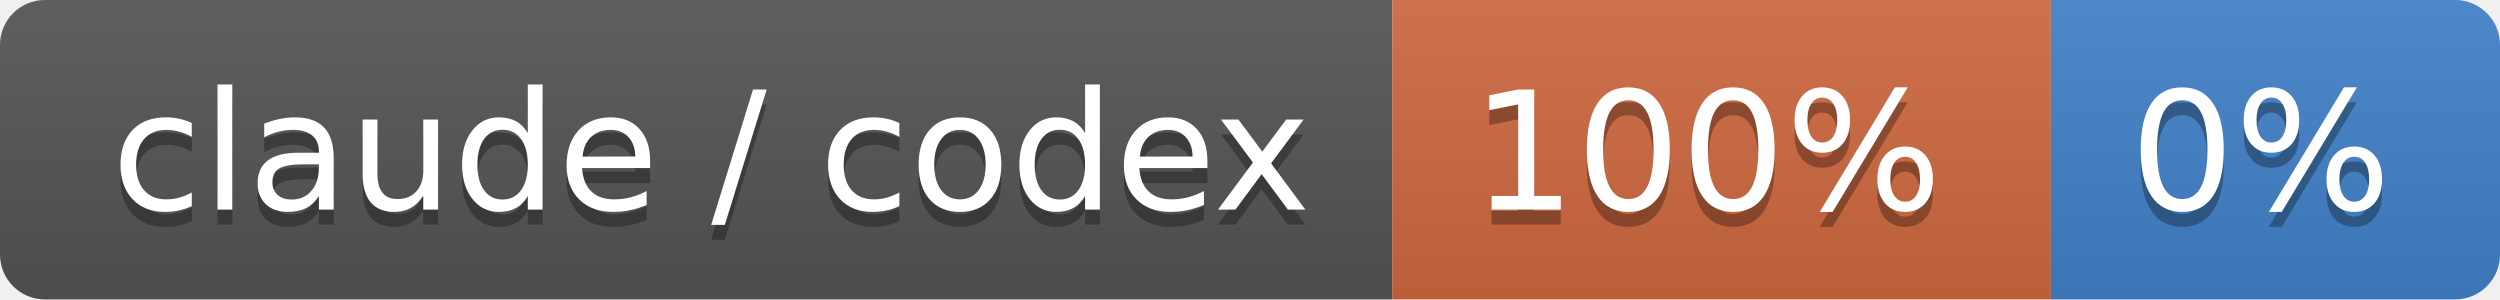
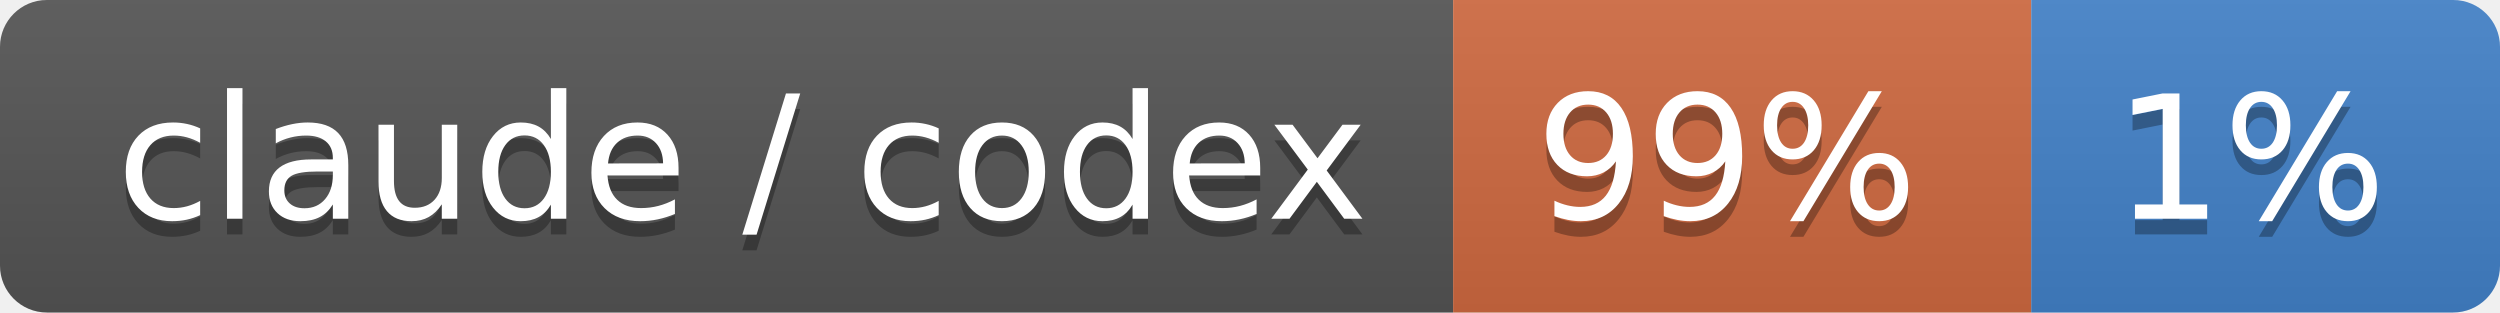
- <svg xmlns="http://www.w3.org/2000/svg" width="167" height="20" role="img" aria-label="claude / codex: 100% / 0%">
+ <svg xmlns="http://www.w3.org/2000/svg" width="160" height="20" role="img" aria-label="claude / codex: 99% / 1%">
  <linearGradient id="s" x2="0" y2="100%">
    <stop offset="0" stop-color="#bbb" stop-opacity=".1" />
    <stop offset="1" stop-opacity=".1" />
  </linearGradient>
  <clipPath id="r">
-     <rect width="167" height="20" rx="3" fill="#fff" />
+     <rect width="160" height="20" rx="3" fill="#fff" />
  </clipPath>
  <g clip-path="url(#r)">
    <rect width="93" height="20" fill="#555" />
-     <rect x="93" width="44" height="20" fill="#d06a41" />
-     <rect x="137" width="30" height="20" fill="#4382c9" />
-     <rect width="167" height="20" fill="url(#s)" />
+     <rect x="93" width="37" height="20" fill="#d06a41" />
+     <rect x="130" width="30" height="20" fill="#4382c9" />
+     <rect width="160" height="20" fill="url(#s)" />
  </g>
  <g fill="#fff" text-anchor="middle" font-family="Verdana,Geneva,DejaVu Sans,sans-serif" text-rendering="geometricPrecision" font-size="110">
    <text aria-hidden="true" x="475" y="150" fill="#010101" fill-opacity=".3" transform="scale(.1)" textLength="830">claude / codex</text>
    <text x="475" y="140" transform="scale(.1)" fill="#fff" textLength="830">claude / codex</text>
-     <text aria-hidden="true" x="1140" y="150" fill="#010101" fill-opacity=".3" transform="scale(.1)" textLength="340">100%</text>
-     <text x="1140" y="140" transform="scale(.1)" fill="#fff" textLength="340">100%</text>
-     <text aria-hidden="true" x="1510" y="150" fill="#010101" fill-opacity=".3" transform="scale(.1)" textLength="200">0%</text>
-     <text x="1510" y="140" transform="scale(.1)" fill="#fff" textLength="200">0%</text>
+     <text aria-hidden="true" x="1105" y="150" fill="#010101" fill-opacity=".3" transform="scale(.1)" textLength="270">99%</text>
+     <text x="1105" y="140" transform="scale(.1)" fill="#fff" textLength="270">99%</text>
+     <text aria-hidden="true" x="1440" y="150" fill="#010101" fill-opacity=".3" transform="scale(.1)" textLength="200">1%</text>
+     <text x="1440" y="140" transform="scale(.1)" fill="#fff" textLength="200">1%</text>
  </g>
</svg>
